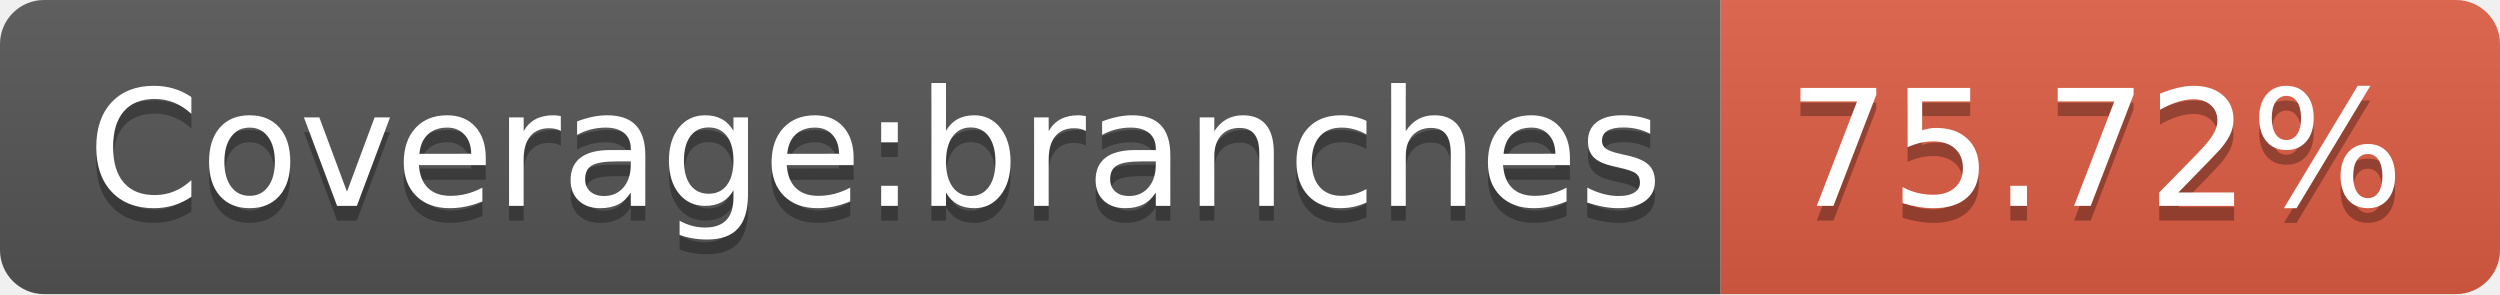
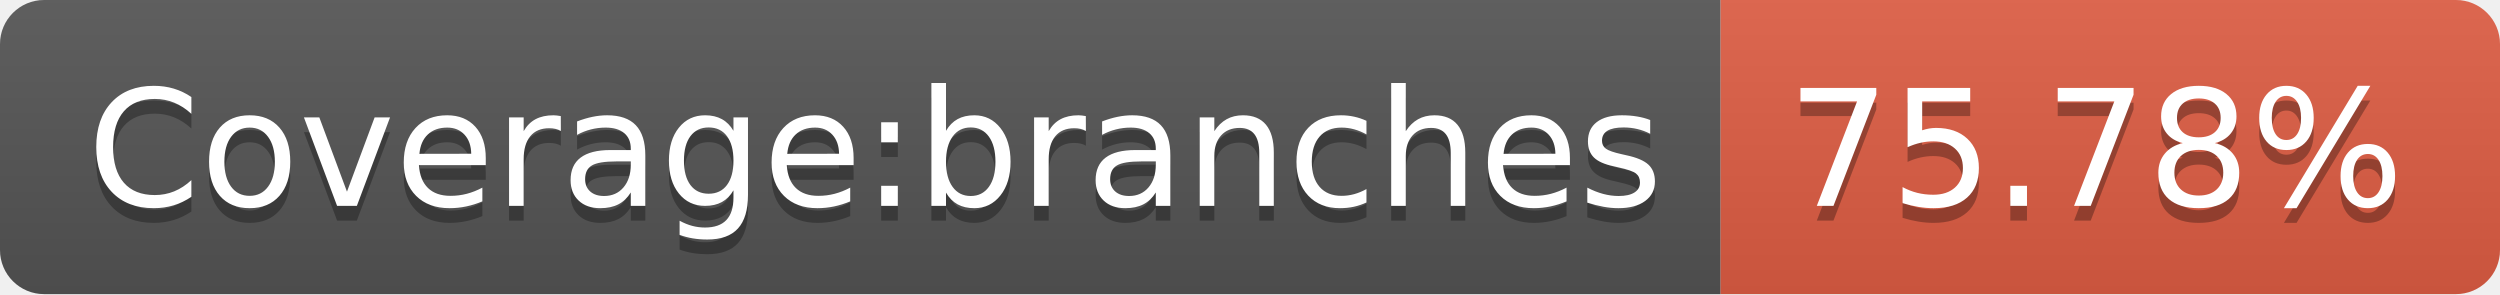
- <svg xmlns="http://www.w3.org/2000/svg" width="170" height="20" role="img" aria-label="Coverage:branches: 75.72%">
+ <svg xmlns="http://www.w3.org/2000/svg" width="170" height="20" role="img" aria-label="Coverage:branches: 75.78%">
  <linearGradient id="s" x2="0" y2="100%">
    <stop offset="0" stop-color="#bbb" stop-opacity=".1" />
    <stop offset="1" stop-opacity=".1" />
  </linearGradient>
  <clipPath id="r">
    <rect width="170" height="20" rx="3" fill="#fff" />
  </clipPath>
  <g clip-path="url(#r)">
    <rect width="117" height="20" fill="#555" />
    <rect x="117" width="53" height="20" fill="#e05d44" />
    <rect width="170" height="20" fill="url(#s)" />
  </g>
  <g fill="#fff" text-anchor="middle" font-family="Verdana,Geneva,DejaVu Sans,sans-serif" text-rendering="geometricPrecision" font-size="110">
    <text aria-hidden="true" x="595" y="150" fill="#010101" fill-opacity=".3" transform="scale(.1)" textLength="1070">Coverage:branches</text>
    <text x="595" y="140" transform="scale(.1)" fill="#fff" textLength="1070">Coverage:branches</text>
-     <text aria-hidden="true" x="1425" y="150" fill="#010101" fill-opacity=".3" transform="scale(.1)" textLength="430">75.72%</text>
-     <text x="1425" y="140" transform="scale(.1)" fill="#fff" textLength="430">75.72%</text>
+     <text aria-hidden="true" x="1425" y="150" fill="#010101" fill-opacity=".3" transform="scale(.1)" textLength="430">75.78%</text>
+     <text x="1425" y="140" transform="scale(.1)" fill="#fff" textLength="430">75.78%</text>
  </g>
</svg>
